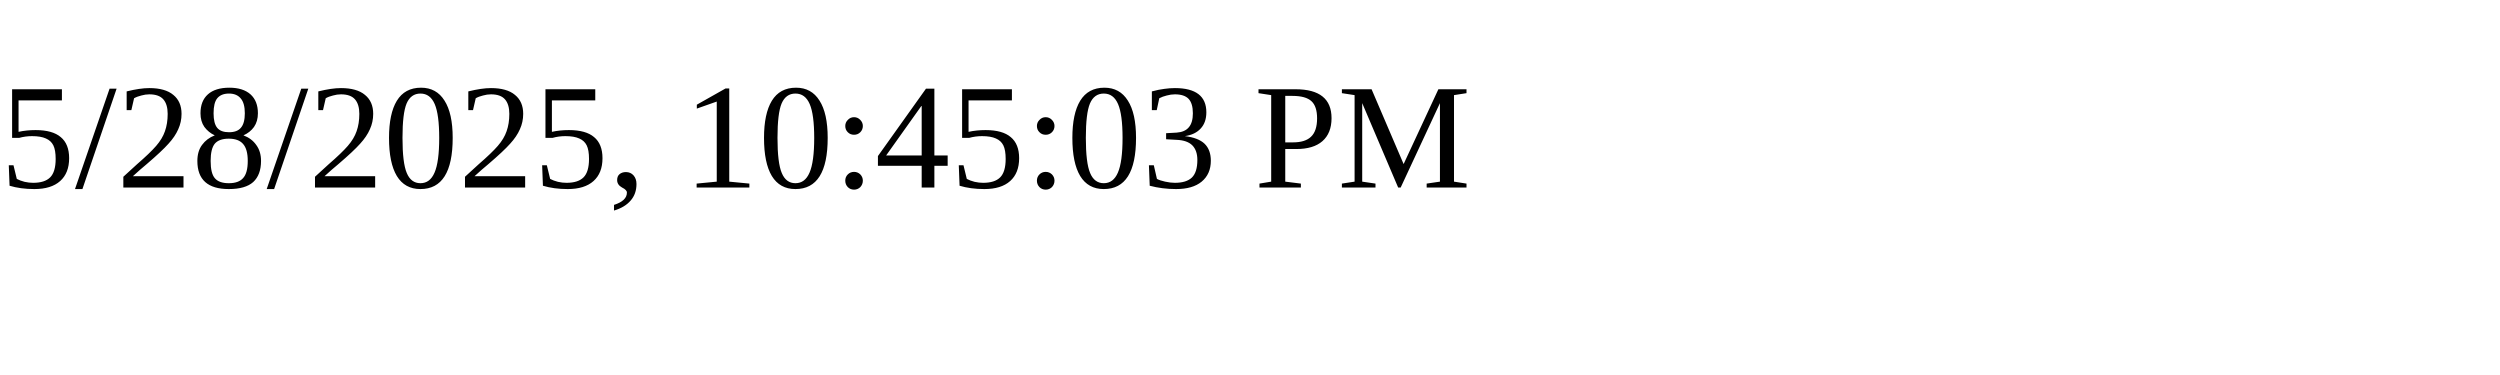
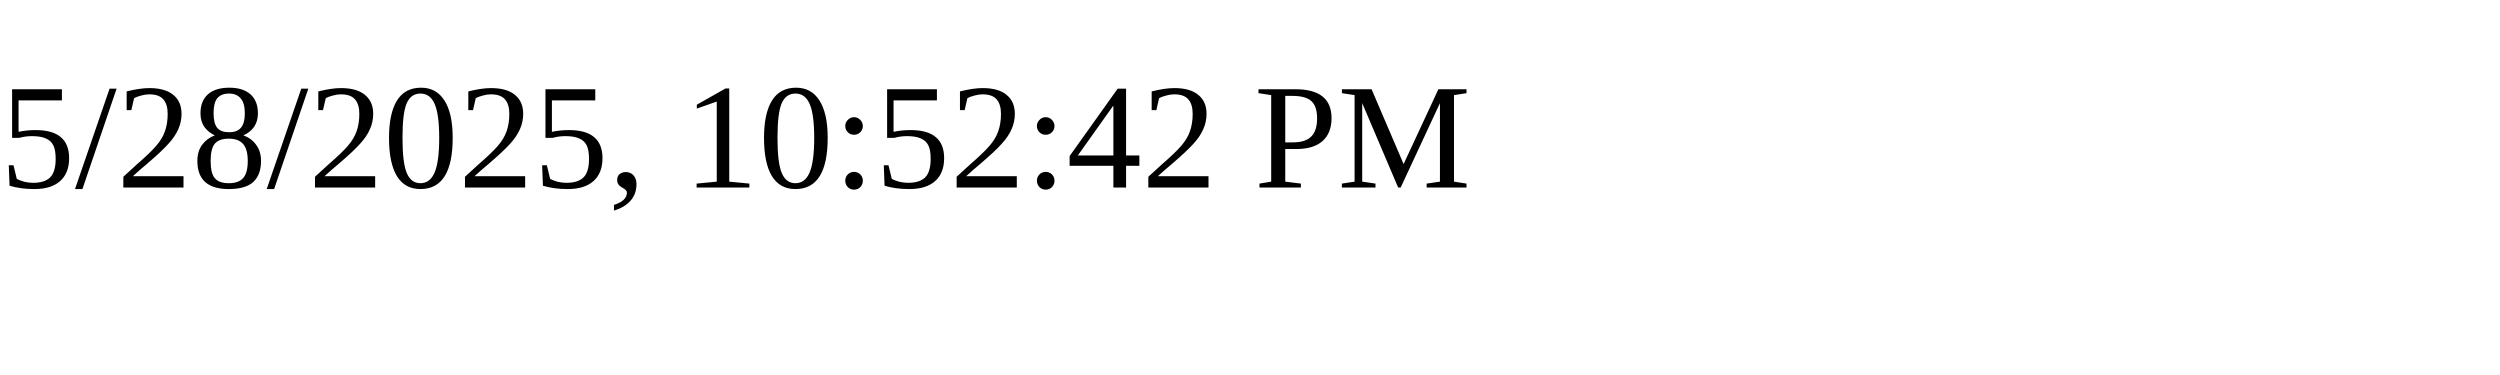
<svg xmlns="http://www.w3.org/2000/svg" height="30" width="200">
-   <text x="0" y="15">5/28/2025, 10:45:03 PM</text>
+   <text x="0" y="15">5/28/2025, 10:52:42 PM</text>
</svg>
